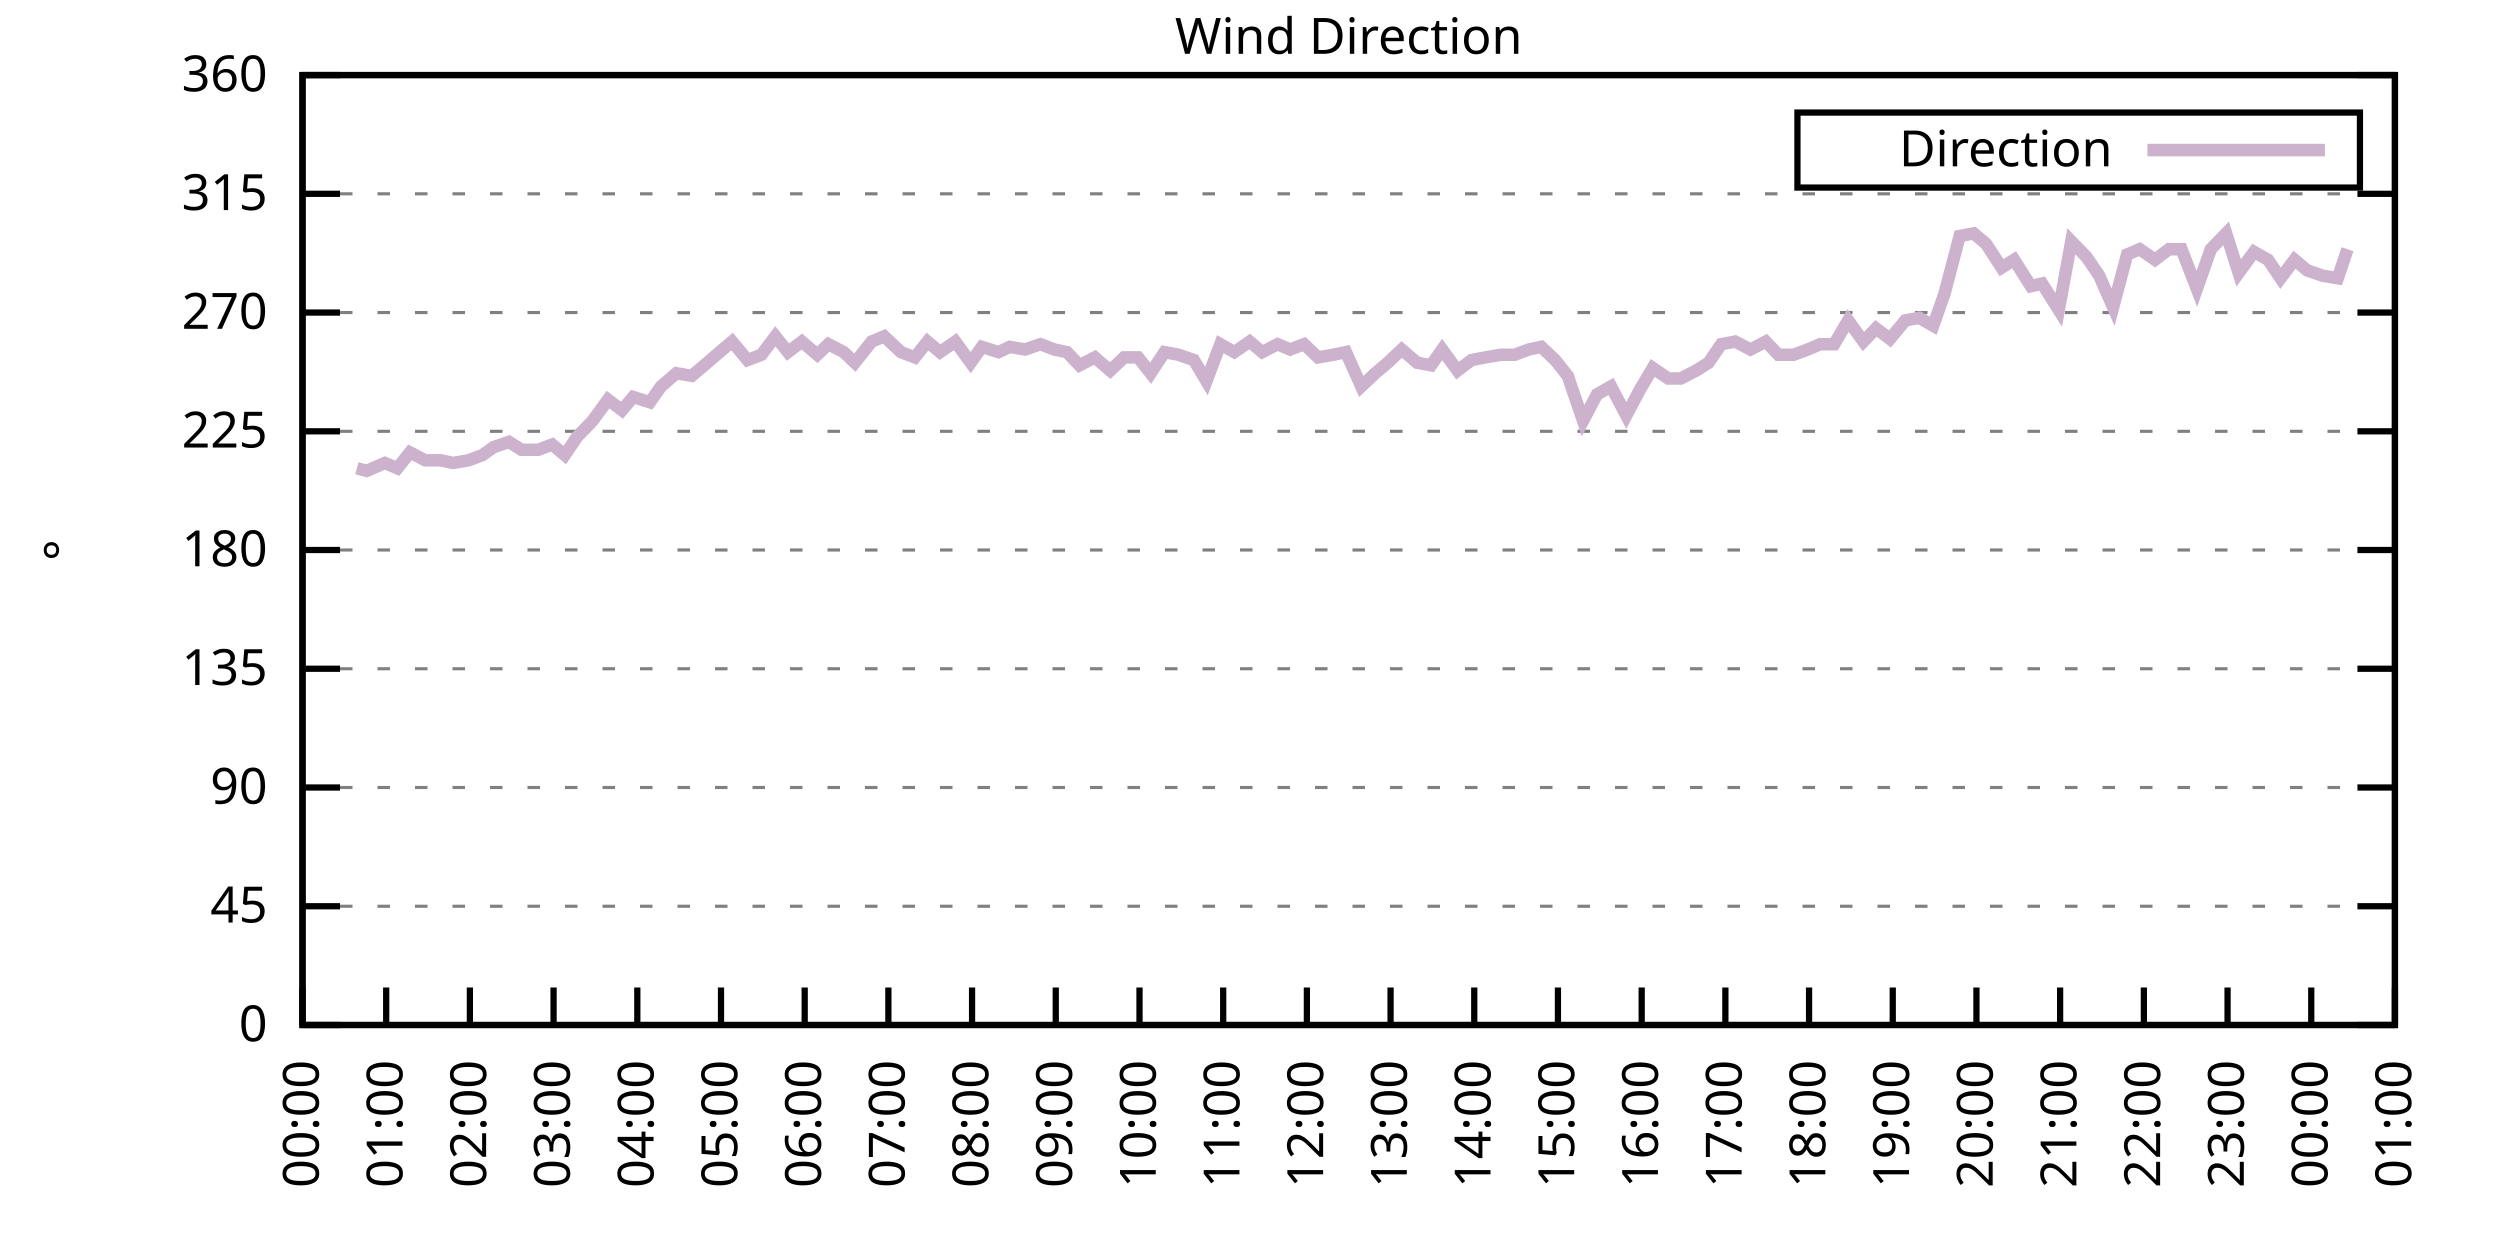
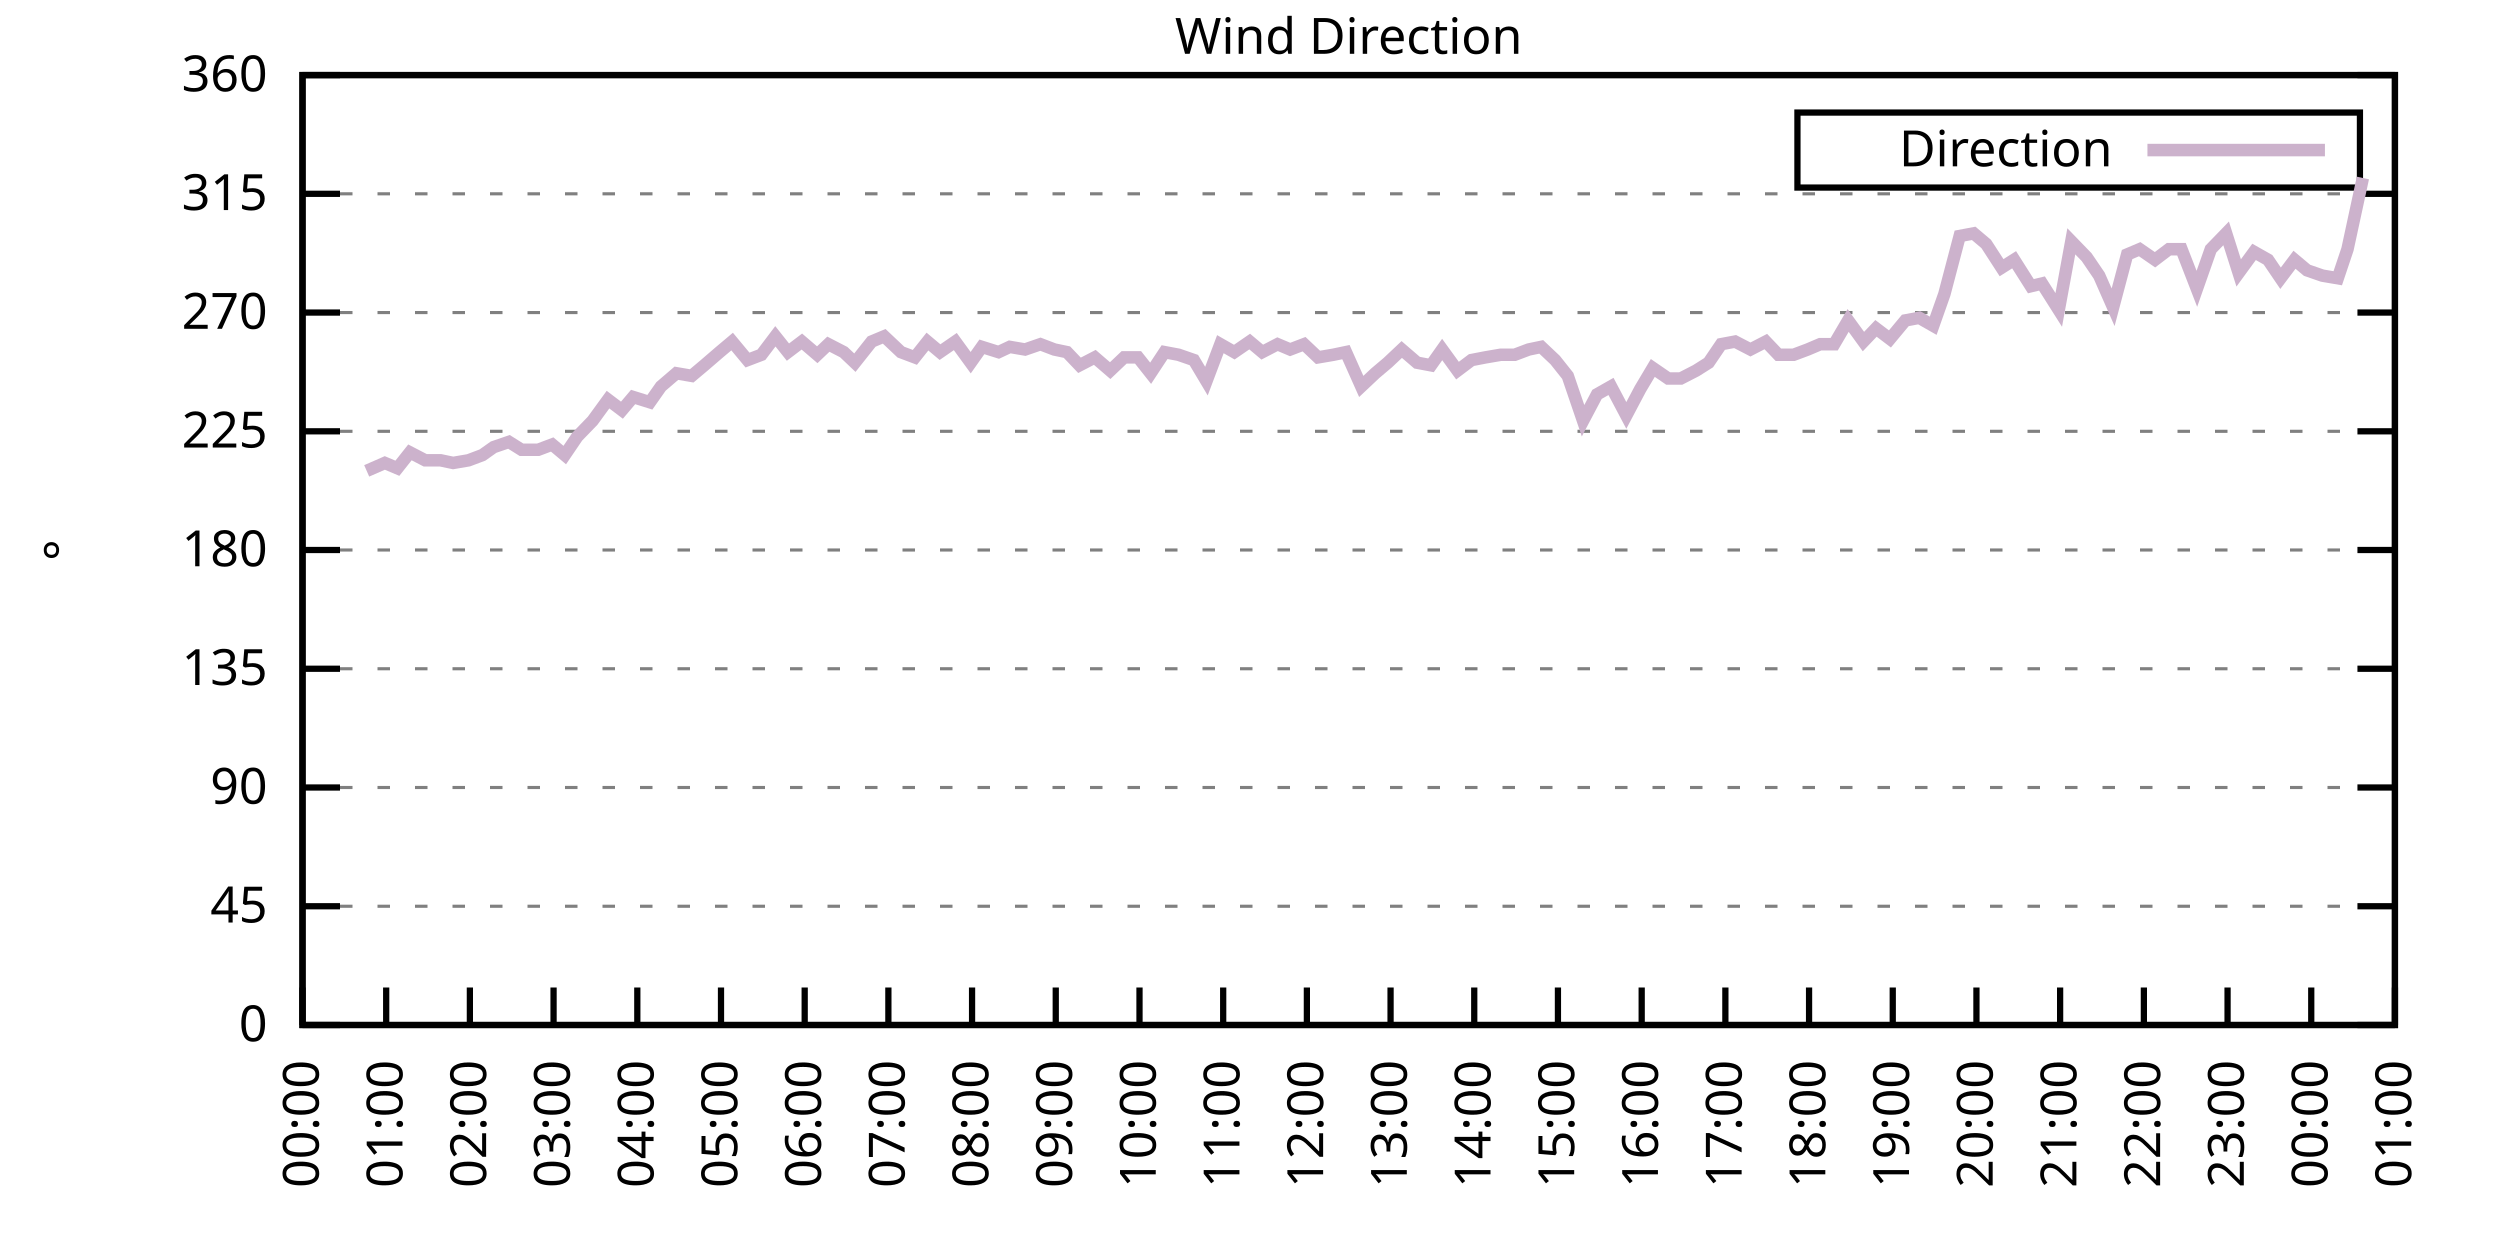
<svg xmlns="http://www.w3.org/2000/svg" xmlns:xlink="http://www.w3.org/1999/xlink" width="400" height="200" viewBox="0 0 400 200">
  <g id="gnuplot_canvas">
    <rect x="0" y="0" width="400" height="200" fill="none" />
    <defs>
      <circle id="gpDot" r="0.5" stroke-width="0.5" stroke="currentColor" />
      <path id="gpPt0" stroke-width="0.333" stroke="currentColor" d="M-1,0 h2 M0,-1 v2" />
      <path id="gpPt1" stroke-width="0.333" stroke="currentColor" d="M-1,-1 L1,1 M1,-1 L-1,1" />
      <path id="gpPt2" stroke-width="0.333" stroke="currentColor" d="M-1,0 L1,0 M0,-1 L0,1 M-1,-1 L1,1 M-1,1 L1,-1" />
      <rect id="gpPt3" stroke-width="0.333" stroke="currentColor" x="-1" y="-1" width="2" height="2" />
      <rect id="gpPt4" stroke-width="0.333" stroke="currentColor" fill="currentColor" x="-1" y="-1" width="2" height="2" />
      <circle id="gpPt5" stroke-width="0.333" stroke="currentColor" cx="0" cy="0" r="1" />
      <use xlink:href="#gpPt5" id="gpPt6" fill="currentColor" stroke="none" />
      <path id="gpPt7" stroke-width="0.333" stroke="currentColor" d="M0,-1.33 L-1.33,0.67 L1.33,0.67 z" />
      <use xlink:href="#gpPt7" id="gpPt8" fill="currentColor" stroke="none" />
      <use xlink:href="#gpPt7" id="gpPt9" stroke="currentColor" transform="rotate(180)" />
      <use xlink:href="#gpPt9" id="gpPt10" fill="currentColor" stroke="none" />
      <use xlink:href="#gpPt3" id="gpPt11" stroke="currentColor" transform="rotate(45)" />
      <use xlink:href="#gpPt11" id="gpPt12" fill="currentColor" stroke="none" />
      <path id="gpPt13" stroke-width="0.333" stroke="currentColor" d="M0,1.330 L1.265,0.411 L0.782,-1.067 L-0.782,-1.076 L-1.265,0.411 z" />
      <use xlink:href="#gpPt13" id="gpPt14" fill="currentColor" stroke="none" />
      <filter id="textbox" filterUnits="objectBoundingBox" x="0" y="0" height="1" width="1">
        <feFlood flood-color="white" flood-opacity="1" result="bgnd" />
        <feComposite in="SourceGraphic" in2="bgnd" operator="atop" />
      </filter>
      <filter id="greybox" filterUnits="objectBoundingBox" x="0" y="0" height="1" width="1">
        <feFlood flood-color="lightgrey" flood-opacity="1" result="grey" />
        <feComposite in="SourceGraphic" in2="grey" operator="atop" />
      </filter>
    </defs>
    <g fill="none" color="white" stroke="currentColor" stroke-width="1.00" stroke-linecap="butt" stroke-linejoin="miter">
</g>
    <g fill="none" color="black" stroke="currentColor" stroke-width="1.00" stroke-linecap="butt" stroke-linejoin="miter">
      <g stroke="none" shape-rendering="crispEdges">
        <polygon fill="rgb(255, 255, 255)" points="48.40,164.00 383.18,164.00 383.18,12.02 48.40,12.02 " />
      </g>
    </g>
    <g fill="none" color="black" stroke="currentColor" stroke-width="1.00" stroke-linecap="butt" stroke-linejoin="miter">
</g>
    <g fill="none" color="black" stroke="black" stroke-width="0.50" stroke-linecap="butt" stroke-linejoin="miter">
</g>
    <g fill="none" color="gray" stroke="currentColor" stroke-width="0.50" stroke-linecap="butt" stroke-linejoin="miter">
      <path stroke="gray" stroke-dasharray="2,4" class="gridline" d="M48.40,164.00 L383.19,164.00  " />
    </g>
    <g fill="none" color="gray" stroke="gray" stroke-width="1.00" stroke-linecap="butt" stroke-linejoin="miter">
</g>
    <g fill="none" color="black" stroke="currentColor" stroke-width="1.00" stroke-linecap="butt" stroke-linejoin="miter">
      <path stroke="black" d="M48.40,164.00 L54.40,164.00 M383.19,164.00 L377.19,164.00  " />
      <g transform="translate(42.80,166.60)" stroke="none" fill="black" font-family="Sans" font-size="8.00" text-anchor="end">
        <text>
          <tspan font-family="Sans"> 0</tspan>
        </text>
      </g>
    </g>
    <g fill="none" color="black" stroke="currentColor" stroke-width="1.00" stroke-linecap="butt" stroke-linejoin="miter">
</g>
    <g fill="none" color="black" stroke="black" stroke-width="0.50" stroke-linecap="butt" stroke-linejoin="miter">
</g>
    <g fill="none" color="gray" stroke="currentColor" stroke-width="0.50" stroke-linecap="butt" stroke-linejoin="miter">
      <path stroke="gray" stroke-dasharray="2,4" class="gridline" d="M48.40,145.00 L383.19,145.00  " />
    </g>
    <g fill="none" color="gray" stroke="gray" stroke-width="1.00" stroke-linecap="butt" stroke-linejoin="miter">
</g>
    <g fill="none" color="black" stroke="currentColor" stroke-width="1.00" stroke-linecap="butt" stroke-linejoin="miter">
      <path stroke="black" d="M48.40,145.00 L54.40,145.00 M383.19,145.00 L377.19,145.00  " />
      <g transform="translate(42.80,147.60)" stroke="none" fill="black" font-family="Sans" font-size="8.00" text-anchor="end">
        <text>
          <tspan font-family="Sans"> 45</tspan>
        </text>
      </g>
    </g>
    <g fill="none" color="black" stroke="currentColor" stroke-width="1.00" stroke-linecap="butt" stroke-linejoin="miter">
</g>
    <g fill="none" color="black" stroke="black" stroke-width="0.50" stroke-linecap="butt" stroke-linejoin="miter">
</g>
    <g fill="none" color="gray" stroke="currentColor" stroke-width="0.50" stroke-linecap="butt" stroke-linejoin="miter">
      <path stroke="gray" stroke-dasharray="2,4" class="gridline" d="M48.40,126.00 L383.19,126.00  " />
    </g>
    <g fill="none" color="gray" stroke="gray" stroke-width="1.00" stroke-linecap="butt" stroke-linejoin="miter">
</g>
    <g fill="none" color="black" stroke="currentColor" stroke-width="1.00" stroke-linecap="butt" stroke-linejoin="miter">
      <path stroke="black" d="M48.40,126.00 L54.40,126.00 M383.19,126.00 L377.19,126.00  " />
      <g transform="translate(42.80,128.60)" stroke="none" fill="black" font-family="Sans" font-size="8.00" text-anchor="end">
        <text>
          <tspan font-family="Sans"> 90</tspan>
        </text>
      </g>
    </g>
    <g fill="none" color="black" stroke="currentColor" stroke-width="1.00" stroke-linecap="butt" stroke-linejoin="miter">
</g>
    <g fill="none" color="black" stroke="black" stroke-width="0.50" stroke-linecap="butt" stroke-linejoin="miter">
</g>
    <g fill="none" color="gray" stroke="currentColor" stroke-width="0.50" stroke-linecap="butt" stroke-linejoin="miter">
      <path stroke="gray" stroke-dasharray="2,4" class="gridline" d="M48.40,107.00 L383.19,107.00  " />
    </g>
    <g fill="none" color="gray" stroke="gray" stroke-width="1.00" stroke-linecap="butt" stroke-linejoin="miter">
</g>
    <g fill="none" color="black" stroke="currentColor" stroke-width="1.00" stroke-linecap="butt" stroke-linejoin="miter">
      <path stroke="black" d="M48.40,107.00 L54.40,107.00 M383.19,107.00 L377.19,107.00  " />
      <g transform="translate(42.80,109.60)" stroke="none" fill="black" font-family="Sans" font-size="8.00" text-anchor="end">
        <text>
          <tspan font-family="Sans"> 135</tspan>
        </text>
      </g>
    </g>
    <g fill="none" color="black" stroke="currentColor" stroke-width="1.00" stroke-linecap="butt" stroke-linejoin="miter">
</g>
    <g fill="none" color="black" stroke="black" stroke-width="0.50" stroke-linecap="butt" stroke-linejoin="miter">
</g>
    <g fill="none" color="gray" stroke="currentColor" stroke-width="0.50" stroke-linecap="butt" stroke-linejoin="miter">
      <path stroke="gray" stroke-dasharray="2,4" class="gridline" d="M48.40,88.00 L383.19,88.00  " />
    </g>
    <g fill="none" color="gray" stroke="gray" stroke-width="1.00" stroke-linecap="butt" stroke-linejoin="miter">
</g>
    <g fill="none" color="black" stroke="currentColor" stroke-width="1.00" stroke-linecap="butt" stroke-linejoin="miter">
      <path stroke="black" d="M48.40,88.00 L54.40,88.00 M383.19,88.00 L377.19,88.00  " />
      <g transform="translate(42.80,90.60)" stroke="none" fill="black" font-family="Sans" font-size="8.00" text-anchor="end">
        <text>
          <tspan font-family="Sans"> 180</tspan>
        </text>
      </g>
    </g>
    <g fill="none" color="black" stroke="currentColor" stroke-width="1.00" stroke-linecap="butt" stroke-linejoin="miter">
</g>
    <g fill="none" color="black" stroke="black" stroke-width="0.50" stroke-linecap="butt" stroke-linejoin="miter">
</g>
    <g fill="none" color="gray" stroke="currentColor" stroke-width="0.50" stroke-linecap="butt" stroke-linejoin="miter">
      <path stroke="gray" stroke-dasharray="2,4" class="gridline" d="M48.40,69.01 L383.19,69.01  " />
    </g>
    <g fill="none" color="gray" stroke="gray" stroke-width="1.00" stroke-linecap="butt" stroke-linejoin="miter">
</g>
    <g fill="none" color="black" stroke="currentColor" stroke-width="1.00" stroke-linecap="butt" stroke-linejoin="miter">
      <path stroke="black" d="M48.40,69.01 L54.40,69.01 M383.19,69.01 L377.19,69.01  " />
      <g transform="translate(42.80,71.61)" stroke="none" fill="black" font-family="Sans" font-size="8.00" text-anchor="end">
        <text>
          <tspan font-family="Sans"> 225</tspan>
        </text>
      </g>
    </g>
    <g fill="none" color="black" stroke="currentColor" stroke-width="1.00" stroke-linecap="butt" stroke-linejoin="miter">
</g>
    <g fill="none" color="black" stroke="black" stroke-width="0.50" stroke-linecap="butt" stroke-linejoin="miter">
</g>
    <g fill="none" color="gray" stroke="currentColor" stroke-width="0.50" stroke-linecap="butt" stroke-linejoin="miter">
      <path stroke="gray" stroke-dasharray="2,4" class="gridline" d="M48.40,50.01 L383.19,50.01  " />
    </g>
    <g fill="none" color="gray" stroke="gray" stroke-width="1.00" stroke-linecap="butt" stroke-linejoin="miter">
</g>
    <g fill="none" color="black" stroke="currentColor" stroke-width="1.00" stroke-linecap="butt" stroke-linejoin="miter">
      <path stroke="black" d="M48.40,50.01 L54.40,50.01 M383.19,50.01 L377.19,50.01  " />
      <g transform="translate(42.80,52.61)" stroke="none" fill="black" font-family="Sans" font-size="8.00" text-anchor="end">
        <text>
          <tspan font-family="Sans"> 270</tspan>
        </text>
      </g>
    </g>
    <g fill="none" color="black" stroke="currentColor" stroke-width="1.00" stroke-linecap="butt" stroke-linejoin="miter">
</g>
    <g fill="none" color="black" stroke="black" stroke-width="0.50" stroke-linecap="butt" stroke-linejoin="miter">
</g>
    <g fill="none" color="gray" stroke="currentColor" stroke-width="0.50" stroke-linecap="butt" stroke-linejoin="miter">
      <path stroke="gray" stroke-dasharray="2,4" class="gridline" d="M48.40,31.01 L383.19,31.01  " />
    </g>
    <g fill="none" color="gray" stroke="gray" stroke-width="1.00" stroke-linecap="butt" stroke-linejoin="miter">
</g>
    <g fill="none" color="black" stroke="currentColor" stroke-width="1.00" stroke-linecap="butt" stroke-linejoin="miter">
      <path stroke="black" d="M48.40,31.01 L54.40,31.01 M383.19,31.01 L377.19,31.01  " />
      <g transform="translate(42.80,33.61)" stroke="none" fill="black" font-family="Sans" font-size="8.00" text-anchor="end">
        <text>
          <tspan font-family="Sans"> 315</tspan>
        </text>
      </g>
    </g>
    <g fill="none" color="black" stroke="currentColor" stroke-width="1.00" stroke-linecap="butt" stroke-linejoin="miter">
</g>
    <g fill="none" color="black" stroke="black" stroke-width="0.50" stroke-linecap="butt" stroke-linejoin="miter">
</g>
    <g fill="none" color="gray" stroke="currentColor" stroke-width="0.50" stroke-linecap="butt" stroke-linejoin="miter">
      <path stroke="gray" stroke-dasharray="2,4" class="gridline" d="M48.40,12.01 L383.19,12.01  " />
    </g>
    <g fill="none" color="gray" stroke="gray" stroke-width="1.00" stroke-linecap="butt" stroke-linejoin="miter">
</g>
    <g fill="none" color="black" stroke="currentColor" stroke-width="1.00" stroke-linecap="butt" stroke-linejoin="miter">
      <path stroke="black" d="M48.40,12.01 L54.40,12.01 M383.19,12.01 L377.19,12.01  " />
      <g transform="translate(42.80,14.61)" stroke="none" fill="black" font-family="Sans" font-size="8.00" text-anchor="end">
        <text>
          <tspan font-family="Sans"> 360</tspan>
        </text>
      </g>
    </g>
    <g fill="none" color="black" stroke="currentColor" stroke-width="1.00" stroke-linecap="butt" stroke-linejoin="miter">
      <path stroke="black" d="M48.40,164.00 L48.40,158.00  " />
      <g transform="translate(51.00,169.60) rotate(270.00)" stroke="none" fill="black" font-family="Sans" font-size="8.00" text-anchor="end">
        <text>
          <tspan font-family="Sans">00:00</tspan>
        </text>
      </g>
    </g>
    <g fill="none" color="black" stroke="currentColor" stroke-width="1.00" stroke-linecap="butt" stroke-linejoin="miter">
      <path stroke="black" d="M61.79,164.00 L61.79,158.00  " />
      <g transform="translate(64.39,169.60) rotate(270.00)" stroke="none" fill="black" font-family="Sans" font-size="8.00" text-anchor="end">
        <text>
          <tspan font-family="Sans">01:00</tspan>
        </text>
      </g>
    </g>
    <g fill="none" color="black" stroke="currentColor" stroke-width="1.00" stroke-linecap="butt" stroke-linejoin="miter">
      <path stroke="black" d="M75.18,164.00 L75.18,158.00  " />
      <g transform="translate(77.78,169.60) rotate(270.00)" stroke="none" fill="black" font-family="Sans" font-size="8.00" text-anchor="end">
        <text>
          <tspan font-family="Sans">02:00</tspan>
        </text>
      </g>
    </g>
    <g fill="none" color="black" stroke="currentColor" stroke-width="1.00" stroke-linecap="butt" stroke-linejoin="miter">
      <path stroke="black" d="M88.57,164.00 L88.57,158.00  " />
      <g transform="translate(91.17,169.60) rotate(270.00)" stroke="none" fill="black" font-family="Sans" font-size="8.00" text-anchor="end">
        <text>
          <tspan font-family="Sans">03:00</tspan>
        </text>
      </g>
    </g>
    <g fill="none" color="black" stroke="currentColor" stroke-width="1.00" stroke-linecap="butt" stroke-linejoin="miter">
      <path stroke="black" d="M101.97,164.00 L101.97,158.00  " />
      <g transform="translate(104.57,169.60) rotate(270.00)" stroke="none" fill="black" font-family="Sans" font-size="8.00" text-anchor="end">
        <text>
          <tspan font-family="Sans">04:00</tspan>
        </text>
      </g>
    </g>
    <g fill="none" color="black" stroke="currentColor" stroke-width="1.00" stroke-linecap="butt" stroke-linejoin="miter">
      <path stroke="black" d="M115.36,164.00 L115.36,158.00  " />
      <g transform="translate(117.96,169.60) rotate(270.00)" stroke="none" fill="black" font-family="Sans" font-size="8.00" text-anchor="end">
        <text>
          <tspan font-family="Sans">05:00</tspan>
        </text>
      </g>
    </g>
    <g fill="none" color="black" stroke="currentColor" stroke-width="1.00" stroke-linecap="butt" stroke-linejoin="miter">
      <path stroke="black" d="M128.75,164.00 L128.75,158.00  " />
      <g transform="translate(131.35,169.60) rotate(270.00)" stroke="none" fill="black" font-family="Sans" font-size="8.00" text-anchor="end">
        <text>
          <tspan font-family="Sans">06:00</tspan>
        </text>
      </g>
    </g>
    <g fill="none" color="black" stroke="currentColor" stroke-width="1.00" stroke-linecap="butt" stroke-linejoin="miter">
      <path stroke="black" d="M142.14,164.00 L142.14,158.00  " />
      <g transform="translate(144.74,169.60) rotate(270.00)" stroke="none" fill="black" font-family="Sans" font-size="8.00" text-anchor="end">
        <text>
          <tspan font-family="Sans">07:00</tspan>
        </text>
      </g>
    </g>
    <g fill="none" color="black" stroke="currentColor" stroke-width="1.00" stroke-linecap="butt" stroke-linejoin="miter">
      <path stroke="black" d="M155.53,164.00 L155.53,158.00  " />
      <g transform="translate(158.13,169.60) rotate(270.00)" stroke="none" fill="black" font-family="Sans" font-size="8.00" text-anchor="end">
        <text>
          <tspan font-family="Sans">08:00</tspan>
        </text>
      </g>
    </g>
    <g fill="none" color="black" stroke="currentColor" stroke-width="1.00" stroke-linecap="butt" stroke-linejoin="miter">
      <path stroke="black" d="M168.92,164.00 L168.92,158.00  " />
      <g transform="translate(171.52,169.60) rotate(270.00)" stroke="none" fill="black" font-family="Sans" font-size="8.00" text-anchor="end">
        <text>
          <tspan font-family="Sans">09:00</tspan>
        </text>
      </g>
    </g>
    <g fill="none" color="black" stroke="currentColor" stroke-width="1.00" stroke-linecap="butt" stroke-linejoin="miter">
      <path stroke="black" d="M182.32,164.00 L182.32,158.00  " />
      <g transform="translate(184.92,169.60) rotate(270.00)" stroke="none" fill="black" font-family="Sans" font-size="8.00" text-anchor="end">
        <text>
          <tspan font-family="Sans">10:00</tspan>
        </text>
      </g>
    </g>
    <g fill="none" color="black" stroke="currentColor" stroke-width="1.00" stroke-linecap="butt" stroke-linejoin="miter">
      <path stroke="black" d="M195.71,164.00 L195.71,158.00  " />
      <g transform="translate(198.31,169.60) rotate(270.00)" stroke="none" fill="black" font-family="Sans" font-size="8.00" text-anchor="end">
        <text>
          <tspan font-family="Sans">11:00</tspan>
        </text>
      </g>
    </g>
    <g fill="none" color="black" stroke="currentColor" stroke-width="1.00" stroke-linecap="butt" stroke-linejoin="miter">
      <path stroke="black" d="M209.10,164.00 L209.10,158.00  " />
      <g transform="translate(211.70,169.60) rotate(270.00)" stroke="none" fill="black" font-family="Sans" font-size="8.00" text-anchor="end">
        <text>
          <tspan font-family="Sans">12:00</tspan>
        </text>
      </g>
    </g>
    <g fill="none" color="black" stroke="currentColor" stroke-width="1.00" stroke-linecap="butt" stroke-linejoin="miter">
      <path stroke="black" d="M222.49,164.00 L222.49,158.00  " />
      <g transform="translate(225.09,169.60) rotate(270.00)" stroke="none" fill="black" font-family="Sans" font-size="8.00" text-anchor="end">
        <text>
          <tspan font-family="Sans">13:00</tspan>
        </text>
      </g>
    </g>
    <g fill="none" color="black" stroke="currentColor" stroke-width="1.00" stroke-linecap="butt" stroke-linejoin="miter">
      <path stroke="black" d="M235.88,164.00 L235.88,158.00  " />
      <g transform="translate(238.48,169.60) rotate(270.00)" stroke="none" fill="black" font-family="Sans" font-size="8.00" text-anchor="end">
        <text>
          <tspan font-family="Sans">14:00</tspan>
        </text>
      </g>
    </g>
    <g fill="none" color="black" stroke="currentColor" stroke-width="1.00" stroke-linecap="butt" stroke-linejoin="miter">
      <path stroke="black" d="M249.27,164.00 L249.27,158.00  " />
      <g transform="translate(251.87,169.60) rotate(270.00)" stroke="none" fill="black" font-family="Sans" font-size="8.00" text-anchor="end">
        <text>
          <tspan font-family="Sans">15:00</tspan>
        </text>
      </g>
    </g>
    <g fill="none" color="black" stroke="currentColor" stroke-width="1.00" stroke-linecap="butt" stroke-linejoin="miter">
      <path stroke="black" d="M262.67,164.00 L262.67,158.00  " />
      <g transform="translate(265.27,169.60) rotate(270.00)" stroke="none" fill="black" font-family="Sans" font-size="8.00" text-anchor="end">
        <text>
          <tspan font-family="Sans">16:00</tspan>
        </text>
      </g>
    </g>
    <g fill="none" color="black" stroke="currentColor" stroke-width="1.00" stroke-linecap="butt" stroke-linejoin="miter">
      <path stroke="black" d="M276.06,164.00 L276.06,158.00  " />
      <g transform="translate(278.66,169.60) rotate(270.00)" stroke="none" fill="black" font-family="Sans" font-size="8.00" text-anchor="end">
        <text>
          <tspan font-family="Sans">17:00</tspan>
        </text>
      </g>
    </g>
    <g fill="none" color="black" stroke="currentColor" stroke-width="1.00" stroke-linecap="butt" stroke-linejoin="miter">
      <path stroke="black" d="M289.45,164.00 L289.45,158.00  " />
      <g transform="translate(292.05,169.60) rotate(270.00)" stroke="none" fill="black" font-family="Sans" font-size="8.00" text-anchor="end">
        <text>
          <tspan font-family="Sans">18:00</tspan>
        </text>
      </g>
    </g>
    <g fill="none" color="black" stroke="currentColor" stroke-width="1.00" stroke-linecap="butt" stroke-linejoin="miter">
      <path stroke="black" d="M302.84,164.00 L302.84,158.00  " />
      <g transform="translate(305.44,169.60) rotate(270.00)" stroke="none" fill="black" font-family="Sans" font-size="8.00" text-anchor="end">
        <text>
          <tspan font-family="Sans">19:00</tspan>
        </text>
      </g>
    </g>
    <g fill="none" color="black" stroke="currentColor" stroke-width="1.00" stroke-linecap="butt" stroke-linejoin="miter">
      <path stroke="black" d="M316.23,164.00 L316.23,158.00  " />
      <g transform="translate(318.83,169.60) rotate(270.00)" stroke="none" fill="black" font-family="Sans" font-size="8.00" text-anchor="end">
        <text>
          <tspan font-family="Sans">20:00</tspan>
        </text>
      </g>
    </g>
    <g fill="none" color="black" stroke="currentColor" stroke-width="1.00" stroke-linecap="butt" stroke-linejoin="miter">
      <path stroke="black" d="M329.62,164.00 L329.62,158.00  " />
      <g transform="translate(332.22,169.60) rotate(270.00)" stroke="none" fill="black" font-family="Sans" font-size="8.00" text-anchor="end">
        <text>
          <tspan font-family="Sans">21:00</tspan>
        </text>
      </g>
    </g>
    <g fill="none" color="black" stroke="currentColor" stroke-width="1.00" stroke-linecap="butt" stroke-linejoin="miter">
      <path stroke="black" d="M343.02,164.00 L343.02,158.00  " />
      <g transform="translate(345.62,169.60) rotate(270.00)" stroke="none" fill="black" font-family="Sans" font-size="8.00" text-anchor="end">
        <text>
          <tspan font-family="Sans">22:00</tspan>
        </text>
      </g>
    </g>
    <g fill="none" color="black" stroke="currentColor" stroke-width="1.00" stroke-linecap="butt" stroke-linejoin="miter">
      <path stroke="black" d="M356.41,164.00 L356.41,158.00  " />
      <g transform="translate(359.01,169.60) rotate(270.00)" stroke="none" fill="black" font-family="Sans" font-size="8.00" text-anchor="end">
        <text>
          <tspan font-family="Sans">23:00</tspan>
        </text>
      </g>
    </g>
    <g fill="none" color="black" stroke="currentColor" stroke-width="1.00" stroke-linecap="butt" stroke-linejoin="miter">
      <path stroke="black" d="M369.80,164.00 L369.80,158.00  " />
      <g transform="translate(372.40,169.60) rotate(270.00)" stroke="none" fill="black" font-family="Sans" font-size="8.00" text-anchor="end">
        <text>
          <tspan font-family="Sans">00:00</tspan>
        </text>
      </g>
    </g>
    <g fill="none" color="black" stroke="currentColor" stroke-width="1.00" stroke-linecap="butt" stroke-linejoin="miter">
      <path stroke="black" d="M383.19,164.00 L383.19,158.00  " />
      <g transform="translate(385.79,169.60) rotate(270.00)" stroke="none" fill="black" font-family="Sans" font-size="8.00" text-anchor="end">
        <text>
          <tspan font-family="Sans">01:00</tspan>
        </text>
      </g>
    </g>
    <g fill="none" color="black" stroke="currentColor" stroke-width="1.00" stroke-linecap="butt" stroke-linejoin="miter">
</g>
    <g fill="none" color="black" stroke="currentColor" stroke-width="1.00" stroke-linecap="butt" stroke-linejoin="miter">
      <path stroke="black" d="M48.40,12.01 L48.40,164.00 L383.19,164.00 L383.19,12.01 L48.40,12.01 Z  " />
    </g>
    <g fill="none" color="black" stroke="currentColor" stroke-width="1.00" stroke-linecap="butt" stroke-linejoin="miter">
</g>
    <g fill="none" color="black" stroke="currentColor" stroke-width="1.00" stroke-linecap="butt" stroke-linejoin="miter">
      <path stroke="black" d="M287.59,30.01 L287.59,18.01 L377.59,18.01 L377.59,30.01 L287.59,30.01 Z  " />
    </g>
    <g id="Wind_direction_plot_1">
      <g fill="none" color="white" stroke="black" stroke-width="2.00" stroke-linecap="butt" stroke-linejoin="miter">
</g>
      <g fill="none" color="black" stroke="currentColor" stroke-width="2.00" stroke-linecap="butt" stroke-linejoin="miter">
        <g transform="translate(337.99,26.61)" stroke="none" fill="black" font-family="Sans" font-size="8.00" text-anchor="end">
          <text>
            <tspan font-family="Sans">Direction</tspan>
          </text>
        </g>
      </g>
      <g fill="none" color="black" stroke="currentColor" stroke-width="2.00" stroke-linecap="butt" stroke-linejoin="miter">
-         <path stroke="rgb(204, 178, 204)" d="M343.59,24.01 L371.99,24.01 M57.10,74.92 L58.67,75.34 L61.57,74.07 L63.58,74.92 L65.59,72.38 L68.04,73.65   L70.50,73.65 L72.50,74.07 L74.96,73.65 L77.19,72.81 L78.98,71.54 L81.43,70.70 L83.44,71.96 L86.12,71.96   L88.35,71.12 L90.36,72.81 L92.37,69.85 L94.82,67.32 L97.28,63.94 L99.51,65.63 L101.30,63.52 L103.98,64.36   L105.76,61.83 L108.22,59.72 L110.67,60.14 L112.68,58.45 L115.13,56.34 L117.14,54.65 L119.60,57.61 L121.83,56.76   L124.06,53.81 L126.07,56.34 L128.30,54.65 L130.76,56.76 L132.54,55.07 L135.00,56.34 L136.78,58.03 L139.46,54.65   L141.47,53.81 L144.15,56.34 L146.38,57.18 L148.39,54.65 L150.40,56.34 L152.85,54.65 L155.31,58.03 L157.10,55.50   L159.77,56.34 L161.56,55.50 L164.01,55.92 L166.47,55.07 L168.70,55.92 L170.71,56.34 L172.72,58.45 L175.17,57.18   L177.63,59.30 L179.86,57.18 L182.09,57.18 L184.10,59.72 L186.33,56.34 L188.57,56.76 L191.02,57.61 L193.03,60.98   L195.26,55.07 L197.49,56.34 L199.95,54.65 L201.96,56.34 L204.41,55.07 L206.42,55.92 L208.65,55.07 L210.88,57.18   L213.34,56.76 L215.35,56.34 L217.80,61.83 L220.04,59.72 L222.04,58.03 L224.28,55.92 L226.73,58.03 L228.96,58.45   L230.75,55.92 L233.20,59.30 L235.44,57.61 L237.67,57.18 L240.12,56.76 L242.36,56.76 L244.59,55.92 L246.60,55.50   L248.83,57.61 L250.84,60.14 L253.29,67.32 L255.52,63.10 L257.76,61.83 L260.21,66.47 L262.44,62.25 L264.45,58.87   L266.91,60.56 L268.92,60.56 L271.37,59.30 L273.38,58.03 L275.39,55.07 L277.62,54.65 L280.07,55.92 L282.53,54.65   L284.54,56.76 L286.99,56.76 L289.23,55.92 L291.23,55.07 L293.47,55.07 L295.70,51.27 L298.15,54.65 L300.16,52.54   L302.39,54.23 L304.85,51.27 L307.08,50.85 L309.31,52.12 L311.10,47.05 L313.55,37.76 L315.79,37.34 L317.79,39.03   L320.25,42.83 L322.26,41.56 L324.94,45.79 L326.72,45.36 L329.40,49.59 L331.41,38.61 L333.86,41.14 L335.87,44.10   L338.10,49.16 L340.34,40.72 L342.35,39.87 L344.80,41.56 L347.03,39.87 L349.04,39.87 L351.50,46.21 L353.73,39.87   L356.18,37.34 L358.19,43.67 L360.65,40.30 L362.88,41.56 L364.89,44.52 L367.12,41.56 L369.13,43.25 L371.58,44.10   L374.04,44.52 L375.60,39.87  " />
+         <path stroke="rgb(204, 178, 204)" d="M343.59,24.01 L371.99,24.01 M58.67,75.34 L61.57,74.07 L63.58,74.92 L65.59,72.38 L68.04,73.65 L70.50,73.65   L72.50,74.07 L74.96,73.65 L77.19,72.81 L78.98,71.54 L81.43,70.70 L83.44,71.96 L86.12,71.96 L88.35,71.12   L90.36,72.81 L92.37,69.85 L94.82,67.32 L97.28,63.94 L99.51,65.63 L101.30,63.52 L103.98,64.36 L105.76,61.83   L108.22,59.72 L110.67,60.14 L112.68,58.45 L115.13,56.34 L117.14,54.65 L119.60,57.61 L121.83,56.76 L124.06,53.81   L126.07,56.34 L128.30,54.65 L130.76,56.76 L132.54,55.07 L135.00,56.34 L136.78,58.03 L139.46,54.65 L141.47,53.81   L144.15,56.34 L146.38,57.18 L148.39,54.65 L150.40,56.34 L152.85,54.65 L155.31,58.03 L157.10,55.50 L159.77,56.34   L161.56,55.50 L164.01,55.92 L166.47,55.07 L168.70,55.92 L170.71,56.34 L172.72,58.45 L175.17,57.18 L177.63,59.30   L179.86,57.18 L182.09,57.18 L184.10,59.72 L186.33,56.34 L188.57,56.76 L191.02,57.61 L193.03,60.98 L195.26,55.07   L197.49,56.34 L199.95,54.65 L201.96,56.34 L204.41,55.07 L206.42,55.92 L208.65,55.07 L210.88,57.18 L213.34,56.76   L215.35,56.34 L217.80,61.83 L220.04,59.72 L222.04,58.03 L224.28,55.92 L226.73,58.03 L228.96,58.45 L230.75,55.92   L233.20,59.30 L235.44,57.61 L237.67,57.18 L240.12,56.76 L242.36,56.76 L244.59,55.92 L246.60,55.50 L248.83,57.61   L250.84,60.14 L253.29,67.32 L255.52,63.10 L257.76,61.83 L260.21,66.47 L262.44,62.25 L264.45,58.87 L266.91,60.56   L268.92,60.56 L271.37,59.30 L273.38,58.03 L275.39,55.07 L277.62,54.65 L280.07,55.92 L282.53,54.65 L284.54,56.76   L286.99,56.76 L289.23,55.92 L291.23,55.07 L293.47,55.07 L295.70,51.27 L298.15,54.65 L300.16,52.54 L302.39,54.23   L304.85,51.27 L307.08,50.85 L309.31,52.12 L311.10,47.05 L313.55,37.76 L315.79,37.34 L317.79,39.03 L320.25,42.83   L322.26,41.56 L324.94,45.79 L326.72,45.36 L329.40,49.59 L331.41,38.61 L333.86,41.14 L335.87,44.10 L338.10,49.16   L340.34,40.72 L342.35,39.87 L344.80,41.56 L347.03,39.87 L349.04,39.87 L351.50,46.21 L353.73,39.87 L356.18,37.34   L358.19,43.67 L360.65,40.30 L362.88,41.56 L364.89,44.52 L367.12,41.56 L369.13,43.25 L371.58,44.10 L374.04,44.52   L375.60,39.87 L378.06,28.48  " />
      </g>
    </g>
    <g fill="none" color="black" stroke="currentColor" stroke-width="2.00" stroke-linecap="butt" stroke-linejoin="miter">
</g>
    <g fill="none" color="black" stroke="black" stroke-width="1.00" stroke-linecap="butt" stroke-linejoin="miter">
</g>
    <g fill="none" color="black" stroke="currentColor" stroke-width="1.00" stroke-linecap="butt" stroke-linejoin="miter">
      <path stroke="black" d="M48.40,12.01 L48.40,164.00 L383.19,164.00 L383.19,12.01 L48.40,12.01 Z  " />
      <g transform="translate(12.80,88.01) rotate(270.00)" stroke="none" fill="black" font-family="Sans" font-size="8.00" text-anchor="middle">
        <text>
          <tspan font-family="Sans">°</tspan>
        </text>
      </g>
    </g>
    <g fill="none" color="black" stroke="currentColor" stroke-width="1.00" stroke-linecap="butt" stroke-linejoin="miter">
</g>
    <g fill="none" color="black" stroke="currentColor" stroke-width="1.00" stroke-linecap="butt" stroke-linejoin="miter">
      <g transform="translate(215.79,8.61)" stroke="none" fill="black" font-family="Sans" font-size="8.00" text-anchor="middle">
        <text>
          <tspan font-family="Sans">Wind Direction</tspan>
        </text>
      </g>
    </g>
    <g fill="none" color="black" stroke="currentColor" stroke-width="1.00" stroke-linecap="butt" stroke-linejoin="miter">
</g>
  </g>
</svg>
